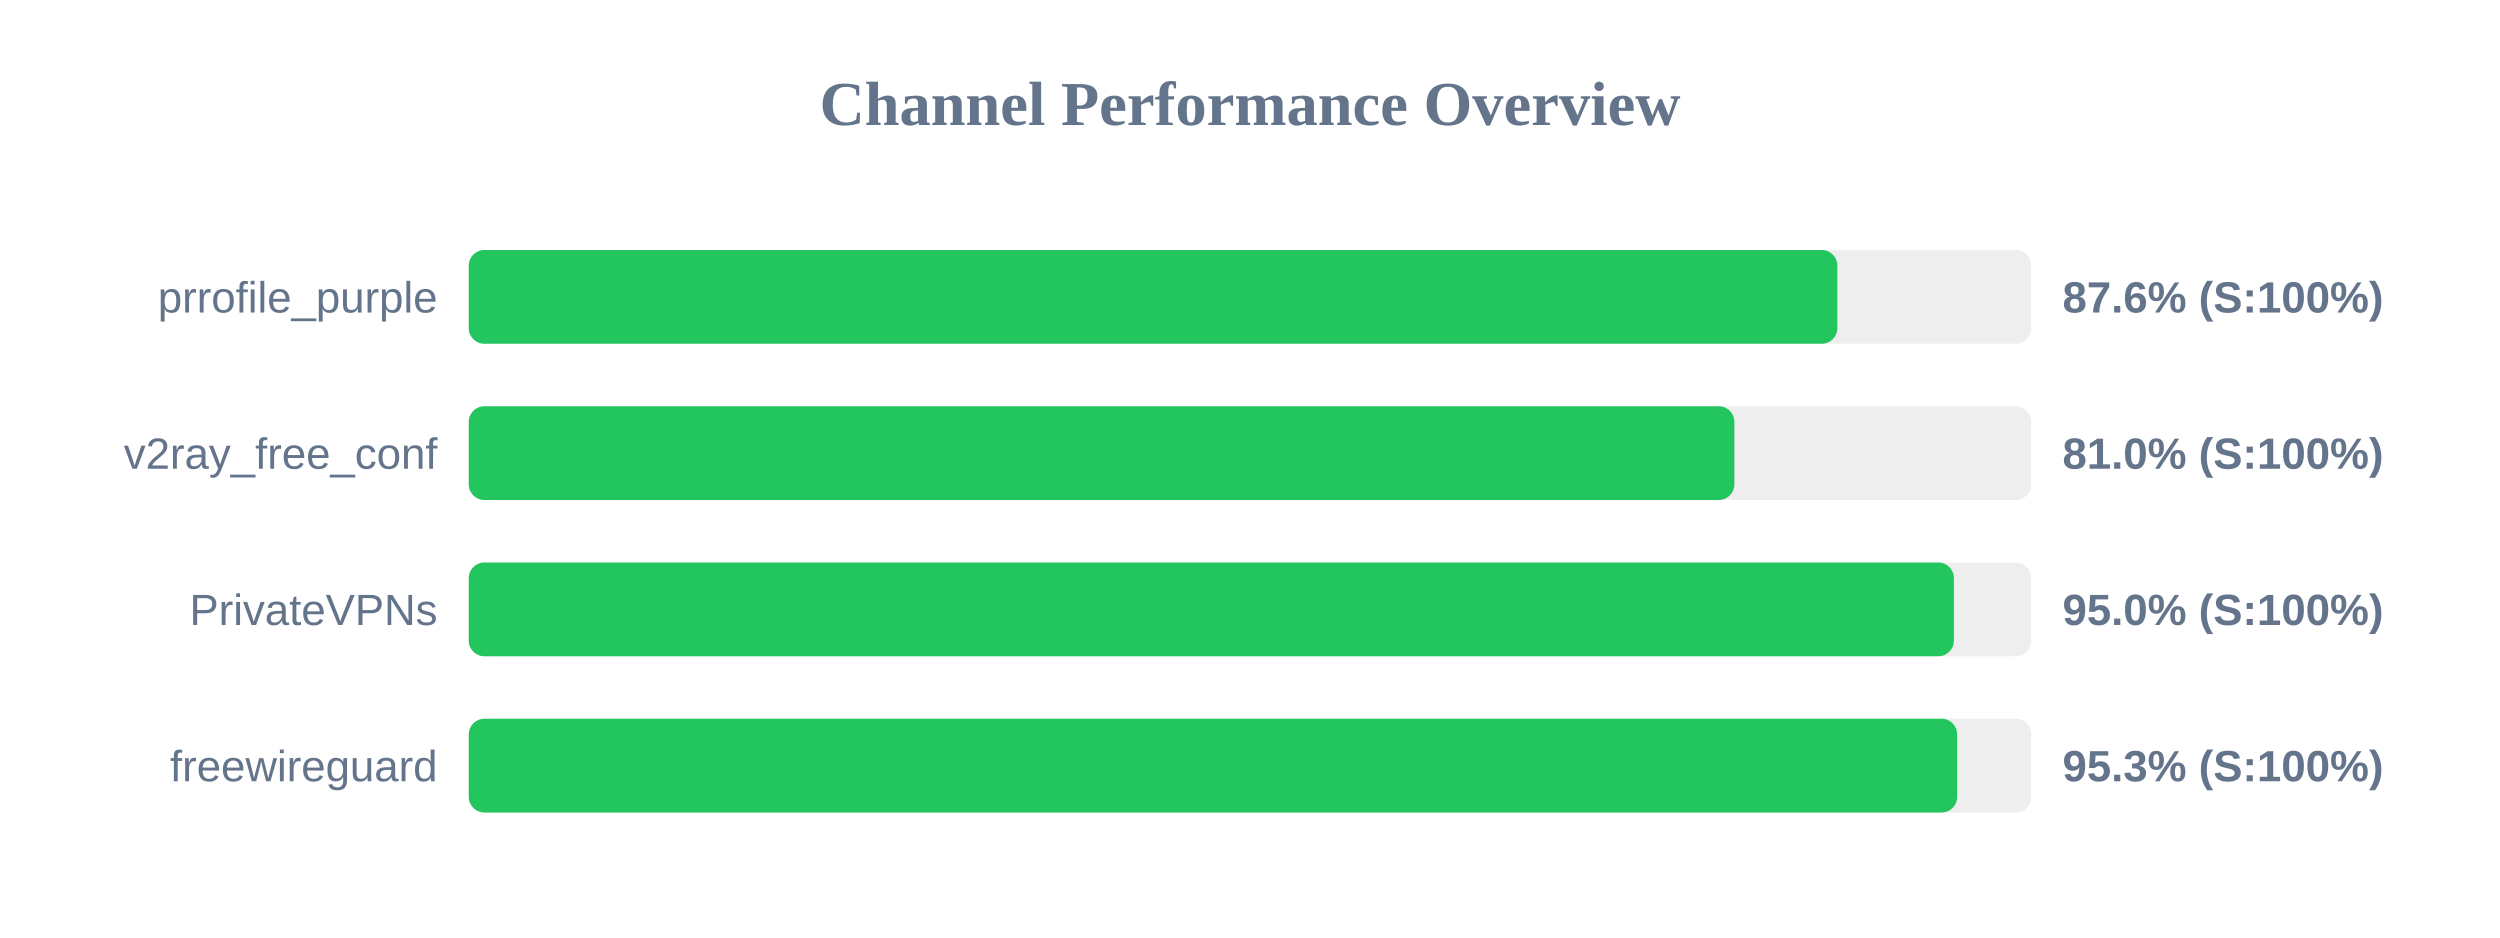
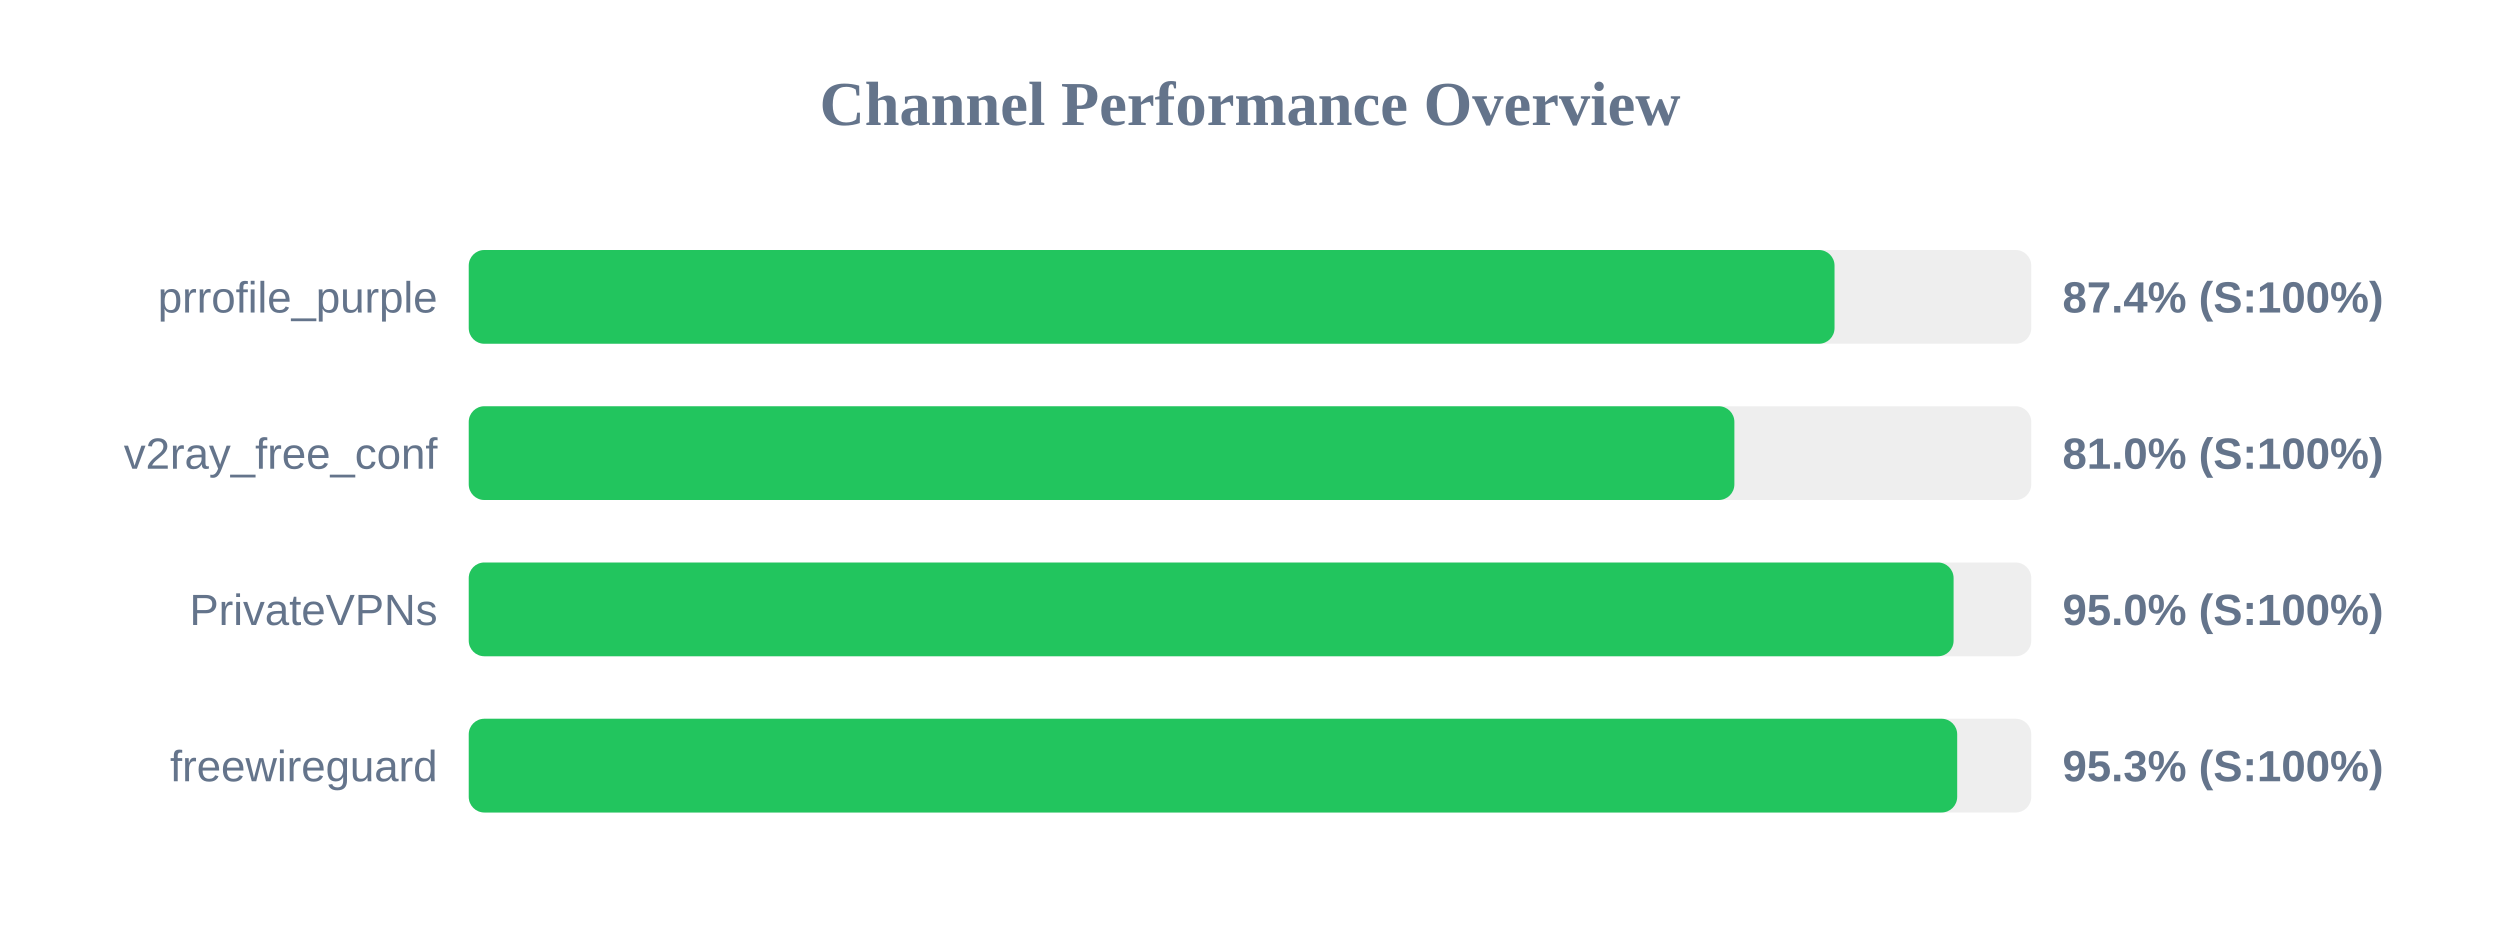
<svg xmlns="http://www.w3.org/2000/svg" width="800" height="300" version="1.1">
  <style>
        .row { font: 14px Arial; fill: #64748b; }
        .score { font: bold 14px Arial; fill: #64748b; }
    </style>
  <text x="400" y="40" text-anchor="middle" font-size="20px" font-weight="bold" fill="#64748b">Channel Performance Overview</text>
  <rect x="150" y="80" width="500" height="30" fill="#eee" rx="5" />
-   <rect x="150" y="80" width="437.95" height="30" fill="#22c55e" rx="5" />
+   <rect x="150" y="80" width="437.05" height="30" fill="#22c55e" rx="5" />
  <text x="140" y="100" text-anchor="end" class="row">prrofile_purple</text>
-   <text x="660" y="100" text-anchor="start" class="score">87.6% (S:100%)</text>
+   <text x="660" y="100" text-anchor="start" class="score">87.4% (S:100%)</text>
  <rect x="150" y="130" width="500" height="30" fill="#eee" rx="5" />
  <rect x="150" y="130" width="405.0" height="30" fill="#22c55e" rx="5" />
  <text x="140" y="150" text-anchor="end" class="row">v2ray_free_conf</text>
  <text x="660" y="150" text-anchor="start" class="score">81.0% (S:100%)</text>
  <rect x="150" y="180" width="500" height="30" fill="#eee" rx="5" />
-   <rect x="150" y="180" width="475.25" height="30" fill="#22c55e" rx="5" />
+   <rect x="150" y="180" width="475.15" height="30" fill="#22c55e" rx="5" />
  <text x="140" y="200" text-anchor="end" class="row">PrivateVPNs</text>
  <text x="660" y="200" text-anchor="start" class="score">95.0% (S:100%)</text>
  <rect x="150" y="230" width="500" height="30" fill="#eee" rx="5" />
  <rect x="150" y="230" width="476.3" height="30" fill="#22c55e" rx="5" />
  <text x="140" y="250" text-anchor="end" class="row">freewireguard</text>
  <text x="660" y="250" text-anchor="start" class="score">95.3% (S:100%)</text>
</svg>
